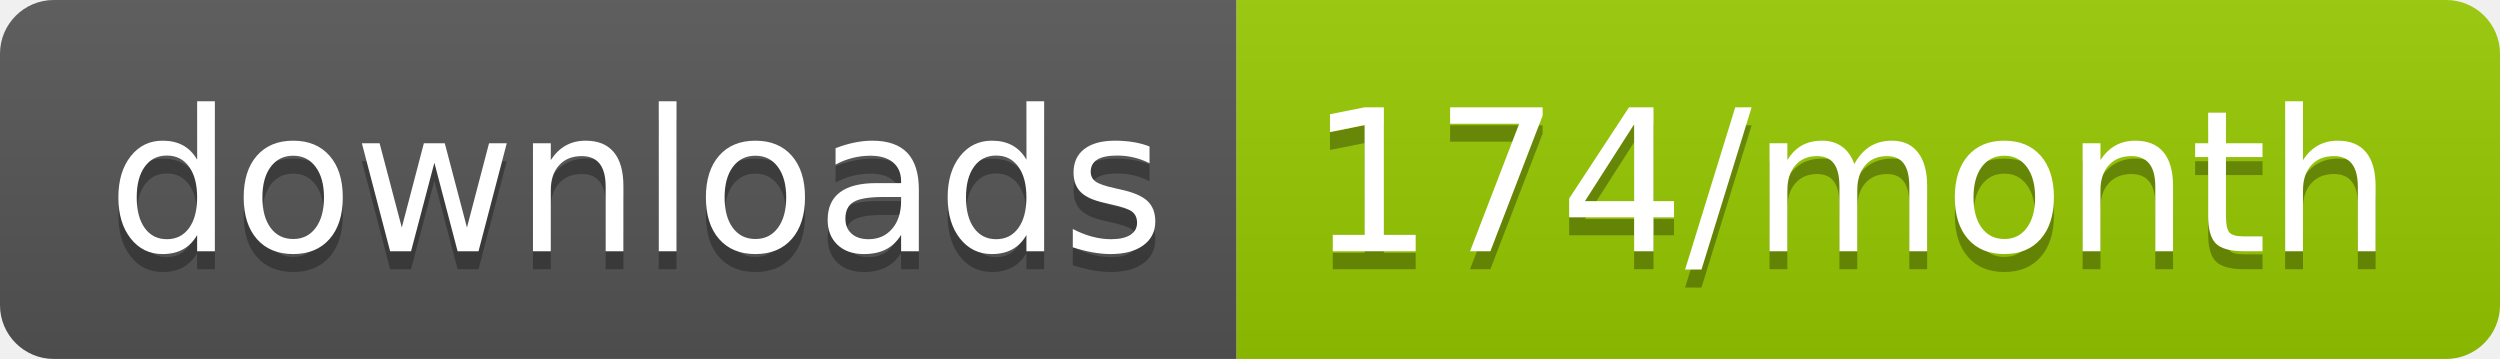
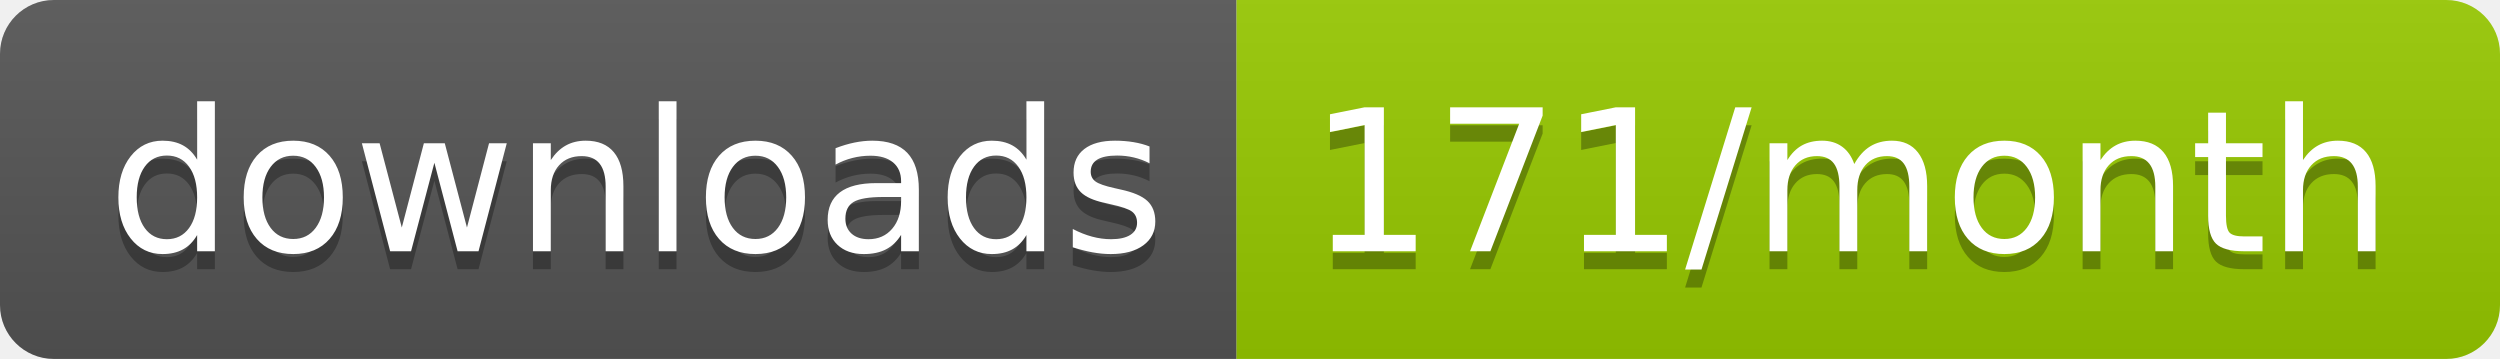
<svg xmlns="http://www.w3.org/2000/svg" width="139.3" height="20">
  <linearGradient id="smooth" x2="0" y2="100%">
    <stop offset="0" stop-color="#bbb" stop-opacity=".1" />
    <stop offset="1" stop-opacity=".1" />
  </linearGradient>
  <clipPath id="round">
    <rect width="139.3" height="20" rx="3" fill="#fff" />
  </clipPath>
  <g clip-path="url(#round)">
    <rect width="68.9" height="20" fill="#555" />
    <rect x="68.9" width="70.4" height="20" fill="#97CA00" />
    <rect width="139.3" height="20" fill="url(#smooth)" />
  </g>
  <g fill="#fff" text-anchor="middle" font-family="DejaVu Sans,Verdana,Geneva,sans-serif" font-size="110">
    <text x="354.5" y="150" fill="#010101" fill-opacity=".3" transform="scale(0.1)" textLength="589.0" lengthAdjust="spacing">downloads</text>
    <text x="354.5" y="140" transform="scale(0.1)" textLength="589.0" lengthAdjust="spacing">downloads</text>
-     <text x="1031.0" y="150" fill="#010101" fill-opacity=".3" transform="scale(0.1)" textLength="604.0" lengthAdjust="spacing">174/month</text>
-     <text x="1031.0" y="140" transform="scale(0.1)" textLength="604.0" lengthAdjust="spacing">174/month</text>
+     <text x="1031.0" y="150" fill="#010101" fill-opacity=".3" transform="scale(0.1)" textLength="604.0" lengthAdjust="spacing">171/month</text>
+     <text x="1031.0" y="140" transform="scale(0.1)" textLength="604.0" lengthAdjust="spacing">171/month</text>
  </g>
</svg>
